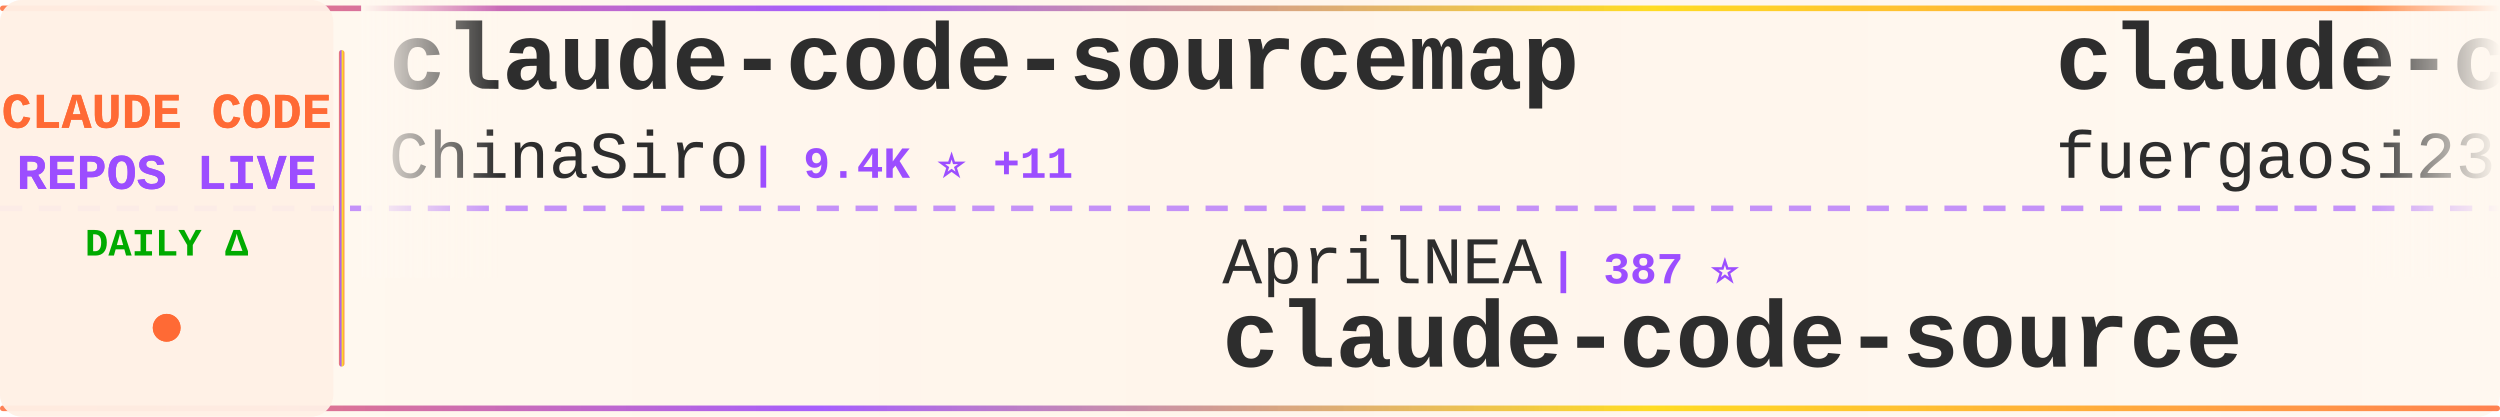
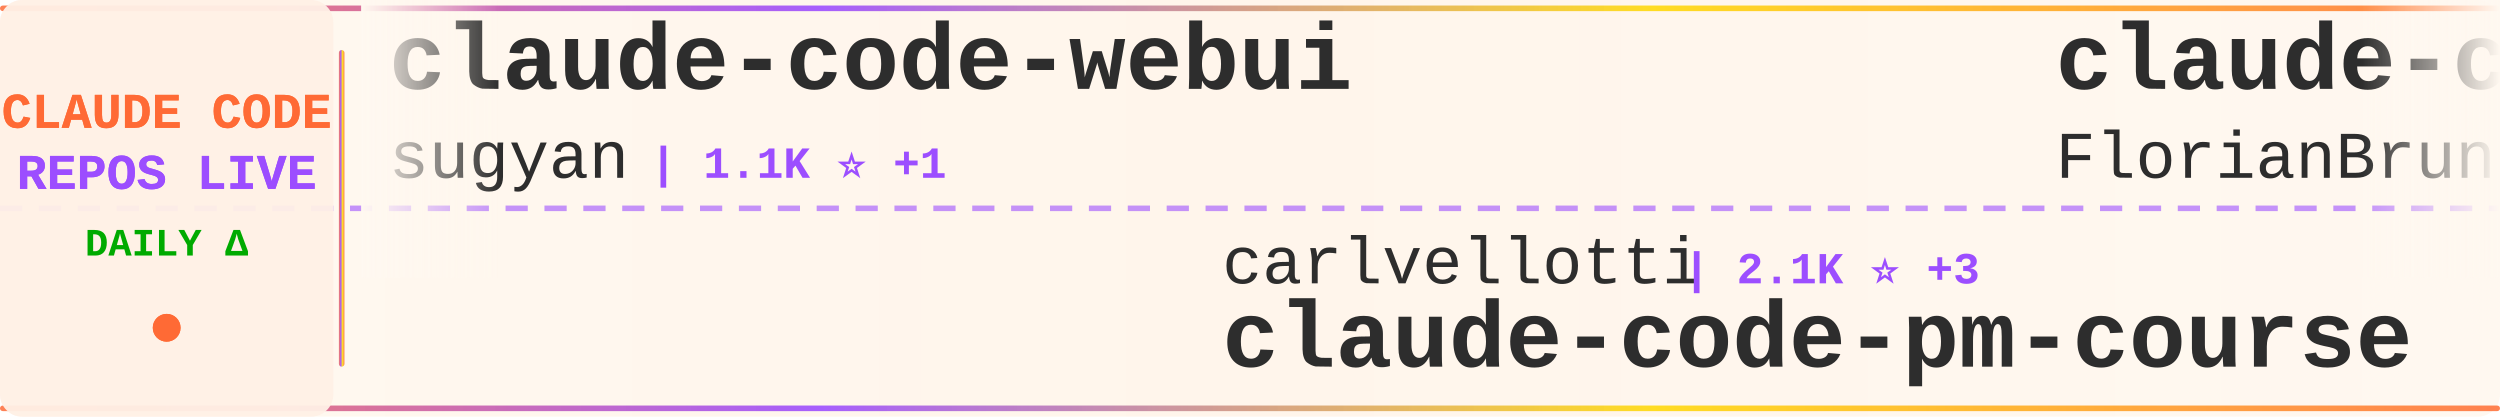
<svg xmlns="http://www.w3.org/2000/svg" width="900" height="150">
  <defs>
    <linearGradient id="tickerBg" x1="0%" y1="0%" x2="100%" y2="0%">
      <stop offset="0%" style="stop-color:#fff8f0;stop-opacity:0.98" />
      <stop offset="50%" style="stop-color:#fff5eb;stop-opacity:1" />
      <stop offset="100%" style="stop-color:#fff8f0;stop-opacity:0.98" />
    </linearGradient>
    <linearGradient id="borderGrad" x1="0%" y1="0%" x2="100%" y2="0%">
      <stop offset="0%" style="stop-color:#FF6B35;stop-opacity:0.85">
        <animate attributeName="stop-opacity" values="0.85;1;0.85" dur="2s" repeatCount="indefinite" />
      </stop>
      <stop offset="33%" style="stop-color:#9C4EFF;stop-opacity:0.9">
        <animate attributeName="stop-opacity" values="0.9;1;0.9" dur="2.2s" repeatCount="indefinite" />
      </stop>
      <stop offset="66%" style="stop-color:#FFD700;stop-opacity:0.85">
        <animate attributeName="stop-opacity" values="0.85;1;0.85" dur="1.8s" repeatCount="indefinite" />
      </stop>
      <stop offset="100%" style="stop-color:#FF6B35;stop-opacity:0.85">
        <animate attributeName="stop-opacity" values="0.85;1;0.85" dur="2s" repeatCount="indefinite" />
      </stop>
    </linearGradient>
    <filter id="textGlow">
      <feGaussianBlur stdDeviation="0.15" result="coloredBlur" />
      <feMerge>
        <feMergeNode in="coloredBlur" />
        <feMergeNode in="SourceGraphic" />
      </feMerge>
    </filter>
    <filter id="metricGlow">
      <feGaussianBlur stdDeviation="0.2" result="coloredBlur" />
      <feMerge>
        <feMergeNode in="coloredBlur" />
        <feMergeNode in="SourceGraphic" />
      </feMerge>
    </filter>
    <linearGradient id="leftFade" x1="0%" y1="0%" x2="100%" y2="0%">
      <stop offset="0%" style="stop-color:#fff8f0;stop-opacity:1" />
      <stop offset="100%" style="stop-color:#fff8f0;stop-opacity:0" />
    </linearGradient>
    <linearGradient id="rightFade" x1="0%" y1="0%" x2="100%" y2="0%">
      <stop offset="0%" style="stop-color:#fff8f0;stop-opacity:0" />
      <stop offset="100%" style="stop-color:#fff8f0;stop-opacity:1" />
    </linearGradient>
  </defs>
  <rect width="900" height="150" fill="url(#tickerBg)" rx="8" />
  <rect x="0" y="2" width="900" height="2" fill="url(#borderGrad)" rx="1" />
  <rect x="0" y="146" width="900" height="2" fill="url(#borderGrad)" rx="1" />
  <line x1="0" y1="75" x2="900" y2="75" stroke="#9C4EFF" stroke-width="2" stroke-dasharray="8 6" opacity="0.6" />
  <rect x="0" y="0" width="120" height="150" fill="#fff0e6" opacity="0.95" rx="8" />
  <text x="60" y="46" font-family="'Courier New', monospace" font-size="18" font-weight="bold" fill="#FF6B35" text-anchor="middle" filter="url(#textGlow)">
    CLAUDE CODE
  </text>
  <text x="60" y="68" font-family="'Courier New', monospace" font-size="18" font-weight="bold" fill="#9C4EFF" text-anchor="middle" filter="url(#textGlow)">
    REPOS LIVE
  </text>
  <text x="60" y="92" font-family="'Courier New', monospace" font-size="14" font-weight="bold" fill="#00aa00" text-anchor="middle">
    DAILY Δ
  </text>
  <circle cx="60" cy="118" r="5" fill="#FF6B35" filter="url(#metricGlow)">
    <animate attributeName="r" values="4;6;4" dur="1.5s" repeatCount="indefinite" />
    <animate attributeName="opacity" values="0.6;1;0.6" dur="1.5s" repeatCount="indefinite" />
  </circle>
  <rect x="122" y="18" width="2" height="114" fill="url(#borderGrad)" rx="1" />
  <clipPath id="tickerClip">
    <rect x="130" y="0" width="770" height="150" />
  </clipPath>
  <g clip-path="url(#tickerClip)">
    <g id="tickerItems">
      <animateTransform attributeName="transform" attributeType="XML" type="translate" from="0 0" to="-3000 0" dur="54s" repeatCount="indefinite" />
      <g transform="translate(0, 0)">
-         <text x="140" y="32" font-family="'Courier New', monospace" font-size="34" font-weight="bold" fill="#2d2d2d">claude-code-sourcemap</text>
-         <text x="140" y="64" font-family="'Courier New', monospace" font-size="24" font-weight="normal" fill="#2d2d2d" opacity="1.0">ChinaSiro</text>
-         <text x="270" y="64" font-family="'Courier New', monospace" font-size="16" font-weight="bold" fill="#9C4EFF"> | 9.4K ⭐ +11</text>
+         <text x="140" y="32" font-family="'Courier New', monospace" font-size="34" font-weight="bold" fill="#2d2d2d">claude-code-webui</text>
+         <text x="140" y="64" font-family="'Courier New', monospace" font-size="24" font-weight="normal" fill="#2d2d2d" opacity="1.0">sugyan</text>
+         <text x="234" y="64" font-family="'Courier New', monospace" font-size="16" font-weight="bold" fill="#9C4EFF"> | 1.1K ⭐ +1</text>
      </g>
      <g transform="translate(300, 0)">
-         <text x="140" y="102" font-family="'Courier New', monospace" font-size="24" font-weight="normal" fill="#2d2d2d" opacity="1.0">AprilNEA</text>
-         <text x="258" y="102" font-family="'Courier New', monospace" font-size="16" font-weight="bold" fill="#9C4EFF"> | 387 ⭐</text>
-         <text x="140" y="132" font-family="'Courier New', monospace" font-size="34" font-weight="bold" fill="#2d2d2d">claude-code-source</text>
+         <text x="140" y="102" font-family="'Courier New', monospace" font-size="24" font-weight="normal" fill="#2d2d2d" opacity="1.0">carlvellotti</text>
+         <text x="306" y="102" font-family="'Courier New', monospace" font-size="16" font-weight="bold" fill="#9C4EFF"> | 2.1K ⭐ +3</text>
+         <text x="140" y="132" font-family="'Courier New', monospace" font-size="34" font-weight="bold" fill="#2d2d2d">claude-code-pm-course</text>
      </g>
      <g transform="translate(600, 0)">
-         <text x="140" y="32" font-family="'Courier New', monospace" font-size="34" font-weight="bold" fill="#2d2d2d">claude-code-proxy</text>
-         <text x="140" y="64" font-family="'Courier New', monospace" font-size="24" font-weight="normal" fill="#2d2d2d" opacity="1.0">fuergaosi233</text>
-         <text x="306" y="64" font-family="'Courier New', monospace" font-size="16" font-weight="bold" fill="#9C4EFF"> | 2.7K ⭐ +1</text>
+         <text x="140" y="32" font-family="'Courier New', monospace" font-size="34" font-weight="bold" fill="#2d2d2d">claude-code-ultimate-gui...</text>
+         <text x="140" y="64" font-family="'Courier New', monospace" font-size="24" font-weight="normal" fill="#2d2d2d" opacity="1.0">FlorianBruniaux</text>
+         <text x="342" y="64" font-family="'Courier New', monospace" font-size="16" font-weight="bold" fill="#9C4EFF"> | 5.1K ⭐ +16</text>
      </g>
      <g transform="translate(900, 0)">
-         <text x="140" y="102" font-family="'Courier New', monospace" font-size="24" font-weight="normal" fill="#2d2d2d" opacity="1.0">lst97</text>
-         <text x="222" y="102" font-family="'Courier New', monospace" font-size="16" font-weight="bold" fill="#9C4EFF"> | 1.6K ⭐ +1</text>
-         <text x="140" y="132" font-family="'Courier New', monospace" font-size="34" font-weight="bold" fill="#2d2d2d">claude-code-sub-agents</text>
+         <text x="140" y="102" font-family="'Courier New', monospace" font-size="24" font-weight="normal" fill="#2d2d2d" opacity="1.0">musistudio</text>
+         <text x="282" y="102" font-family="'Courier New', monospace" font-size="16" font-weight="bold" fill="#9C4EFF"> | 35.0K ⭐ +36</text>
+         <text x="140" y="132" font-family="'Courier New', monospace" font-size="34" font-weight="bold" fill="#2d2d2d">claude-code-router</text>
      </g>
      <g transform="translate(1200, 0)">
-         <text x="140" y="32" font-family="'Courier New', monospace" font-size="34" font-weight="bold" fill="#2d2d2d">oh-my-claudecode</text>
-         <text x="140" y="64" font-family="'Courier New', monospace" font-size="24" font-weight="normal" fill="#2d2d2d" opacity="1.0">Yeachan-Heo</text>
-         <text x="294" y="64" font-family="'Courier New', monospace" font-size="16" font-weight="bold" fill="#9C4EFF"> | 36.5K ⭐ +84</text>
+         <text x="140" y="32" font-family="'Courier New', monospace" font-size="34" font-weight="bold" fill="#2d2d2d">claude-skills</text>
+         <text x="140" y="64" font-family="'Courier New', monospace" font-size="24" font-weight="normal" fill="#2d2d2d" opacity="1.0">alirezarezvani</text>
+         <text x="330" y="64" font-family="'Courier New', monospace" font-size="16" font-weight="bold" fill="#9C4EFF"> | 18.3K ⭐ +99</text>
      </g>
      <g transform="translate(1500, 0)">
-         <text x="140" y="102" font-family="'Courier New', monospace" font-size="24" font-weight="normal" fill="#2d2d2d" opacity="1.0">Njengah</text>
-         <text x="246" y="102" font-family="'Courier New', monospace" font-size="16" font-weight="bold" fill="#9C4EFF"> | 1.8K ⭐</text>
-         <text x="140" y="132" font-family="'Courier New', monospace" font-size="34" font-weight="bold" fill="#2d2d2d">claude-code-cheat-sheet</text>
+         <text x="140" y="102" font-family="'Courier New', monospace" font-size="24" font-weight="normal" fill="#2d2d2d" opacity="1.0">zebbern</text>
+         <text x="246" y="102" font-family="'Courier New', monospace" font-size="16" font-weight="bold" fill="#9C4EFF"> | 4.3K ⭐ +4</text>
+         <text x="140" y="132" font-family="'Courier New', monospace" font-size="34" font-weight="bold" fill="#2d2d2d">claude-code-guide</text>
      </g>
      <g transform="translate(1800, 0)">
-         <text x="140" y="32" font-family="'Courier New', monospace" font-size="34" font-weight="bold" fill="#2d2d2d">claude-code-engineering</text>
-         <text x="140" y="64" font-family="'Courier New', monospace" font-size="24" font-weight="normal" fill="#2d2d2d" opacity="1.0">huangjia2019</text>
-         <text x="306" y="64" font-family="'Courier New', monospace" font-size="16" font-weight="bold" fill="#9C4EFF"> | 843 ⭐ +5</text>
+         <text x="140" y="32" font-family="'Courier New', monospace" font-size="34" font-weight="bold" fill="#2d2d2d">claude-code-templates</text>
+         <text x="140" y="64" font-family="'Courier New', monospace" font-size="24" font-weight="normal" fill="#2d2d2d" opacity="1.0">davila7</text>
+         <text x="246" y="64" font-family="'Courier New', monospace" font-size="16" font-weight="bold" fill="#9C4EFF"> | 28.1K ⭐ +32</text>
      </g>
      <g transform="translate(2100, 0)">
-         <text x="140" y="102" font-family="'Courier New', monospace" font-size="24" font-weight="normal" fill="#2d2d2d" opacity="1.0">KPR111</text>
-         <text x="234" y="102" font-family="'Courier New', monospace" font-size="16" font-weight="bold" fill="#9C4EFF"> | 18 ⭐</text>
-         <text x="140" y="132" font-family="'Courier New', monospace" font-size="34" font-weight="bold" fill="#2d2d2d">Claude-Code</text>
+         <text x="140" y="102" font-family="'Courier New', monospace" font-size="24" font-weight="normal" fill="#2d2d2d" opacity="1.0">oboard</text>
+         <text x="234" y="102" font-family="'Courier New', monospace" font-size="16" font-weight="bold" fill="#9C4EFF"> | 3.2K ⭐ +1</text>
+         <text x="140" y="132" font-family="'Courier New', monospace" font-size="34" font-weight="bold" fill="#2d2d2d">claude-code-rev</text>
      </g>
      <g transform="translate(2400, 0)">
-         <text x="140" y="32" font-family="'Courier New', monospace" font-size="34" font-weight="bold" fill="#2d2d2d">learn-claude-code</text>
-         <text x="140" y="64" font-family="'Courier New', monospace" font-size="24" font-weight="normal" fill="#2d2d2d" opacity="1.0">shareAI-lab</text>
-         <text x="294" y="64" font-family="'Courier New', monospace" font-size="16" font-weight="bold" fill="#9C4EFF"> | 66.9K ⭐ +273</text>
+         <text x="140" y="32" font-family="'Courier New', monospace" font-size="34" font-weight="bold" fill="#2d2d2d">claude-code-rust</text>
+         <text x="140" y="64" font-family="'Courier New', monospace" font-size="24" font-weight="normal" fill="#2d2d2d" opacity="1.0">lorryjovens-hub</text>
+         <text x="342" y="64" font-family="'Courier New', monospace" font-size="16" font-weight="bold" fill="#9C4EFF"> | 1.6K ⭐</text>
      </g>
      <g transform="translate(2700, 0)">
-         <text x="140" y="102" font-family="'Courier New', monospace" font-size="24" font-weight="normal" fill="#2d2d2d" opacity="1.0">disler</text>
-         <text x="234" y="102" font-family="'Courier New', monospace" font-size="16" font-weight="bold" fill="#9C4EFF"> | 3.8K ⭐ +4</text>
-         <text x="140" y="132" font-family="'Courier New', monospace" font-size="34" font-weight="bold" fill="#2d2d2d">claude-code-hooks-master...</text>
+         <text x="140" y="102" font-family="'Courier New', monospace" font-size="24" font-weight="normal" fill="#2d2d2d" opacity="1.0">chauncygu</text>
+         <text x="270" y="102" font-family="'Courier New', monospace" font-size="16" font-weight="bold" fill="#9C4EFF"> | 2.6K ⭐ +5</text>
+         <text x="140" y="132" font-family="'Courier New', monospace" font-size="34" font-weight="bold" fill="#2d2d2d">collection-claude-code-s...</text>
      </g>
      <g transform="translate(3000, 0)">
-         <text x="140" y="32" font-family="'Courier New', monospace" font-size="34" font-weight="bold" fill="#2d2d2d">claude-code-sourcemap</text>
-         <text x="140" y="64" font-family="'Courier New', monospace" font-size="24" font-weight="normal" fill="#2d2d2d" opacity="1.0">ChinaSiro</text>
-         <text x="270" y="64" font-family="'Courier New', monospace" font-size="16" font-weight="bold" fill="#9C4EFF"> | 9.4K ⭐ +11</text>
+         <text x="140" y="32" font-family="'Courier New', monospace" font-size="34" font-weight="bold" fill="#2d2d2d">claude-code-webui</text>
+         <text x="140" y="64" font-family="'Courier New', monospace" font-size="24" font-weight="normal" fill="#2d2d2d" opacity="1.0">sugyan</text>
+         <text x="234" y="64" font-family="'Courier New', monospace" font-size="16" font-weight="bold" fill="#9C4EFF"> | 1.1K ⭐ +1</text>
      </g>
      <g transform="translate(3300, 0)">
-         <text x="140" y="102" font-family="'Courier New', monospace" font-size="24" font-weight="normal" fill="#2d2d2d" opacity="1.0">AprilNEA</text>
-         <text x="258" y="102" font-family="'Courier New', monospace" font-size="16" font-weight="bold" fill="#9C4EFF"> | 387 ⭐</text>
-         <text x="140" y="132" font-family="'Courier New', monospace" font-size="34" font-weight="bold" fill="#2d2d2d">claude-code-source</text>
+         <text x="140" y="102" font-family="'Courier New', monospace" font-size="24" font-weight="normal" fill="#2d2d2d" opacity="1.0">carlvellotti</text>
+         <text x="306" y="102" font-family="'Courier New', monospace" font-size="16" font-weight="bold" fill="#9C4EFF"> | 2.1K ⭐ +3</text>
+         <text x="140" y="132" font-family="'Courier New', monospace" font-size="34" font-weight="bold" fill="#2d2d2d">claude-code-pm-course</text>
      </g>
      <g transform="translate(3600, 0)">
-         <text x="140" y="32" font-family="'Courier New', monospace" font-size="34" font-weight="bold" fill="#2d2d2d">claude-code-proxy</text>
-         <text x="140" y="64" font-family="'Courier New', monospace" font-size="24" font-weight="normal" fill="#2d2d2d" opacity="1.0">fuergaosi233</text>
-         <text x="306" y="64" font-family="'Courier New', monospace" font-size="16" font-weight="bold" fill="#9C4EFF"> | 2.7K ⭐ +1</text>
+         <text x="140" y="32" font-family="'Courier New', monospace" font-size="34" font-weight="bold" fill="#2d2d2d">claude-code-ultimate-gui...</text>
+         <text x="140" y="64" font-family="'Courier New', monospace" font-size="24" font-weight="normal" fill="#2d2d2d" opacity="1.0">FlorianBruniaux</text>
+         <text x="342" y="64" font-family="'Courier New', monospace" font-size="16" font-weight="bold" fill="#9C4EFF"> | 5.1K ⭐ +16</text>
      </g>
      <g transform="translate(3900, 0)">
-         <text x="140" y="102" font-family="'Courier New', monospace" font-size="24" font-weight="normal" fill="#2d2d2d" opacity="1.0">lst97</text>
-         <text x="222" y="102" font-family="'Courier New', monospace" font-size="16" font-weight="bold" fill="#9C4EFF"> | 1.6K ⭐ +1</text>
-         <text x="140" y="132" font-family="'Courier New', monospace" font-size="34" font-weight="bold" fill="#2d2d2d">claude-code-sub-agents</text>
+         <text x="140" y="102" font-family="'Courier New', monospace" font-size="24" font-weight="normal" fill="#2d2d2d" opacity="1.0">musistudio</text>
+         <text x="282" y="102" font-family="'Courier New', monospace" font-size="16" font-weight="bold" fill="#9C4EFF"> | 35.0K ⭐ +36</text>
+         <text x="140" y="132" font-family="'Courier New', monospace" font-size="34" font-weight="bold" fill="#2d2d2d">claude-code-router</text>
      </g>
    </g>
  </g>
  <rect x="130" y="0" width="50" height="100" fill="url(#leftFade)" />
  <rect x="850" y="0" width="50" height="100" fill="url(#rightFade)" />
</svg>
